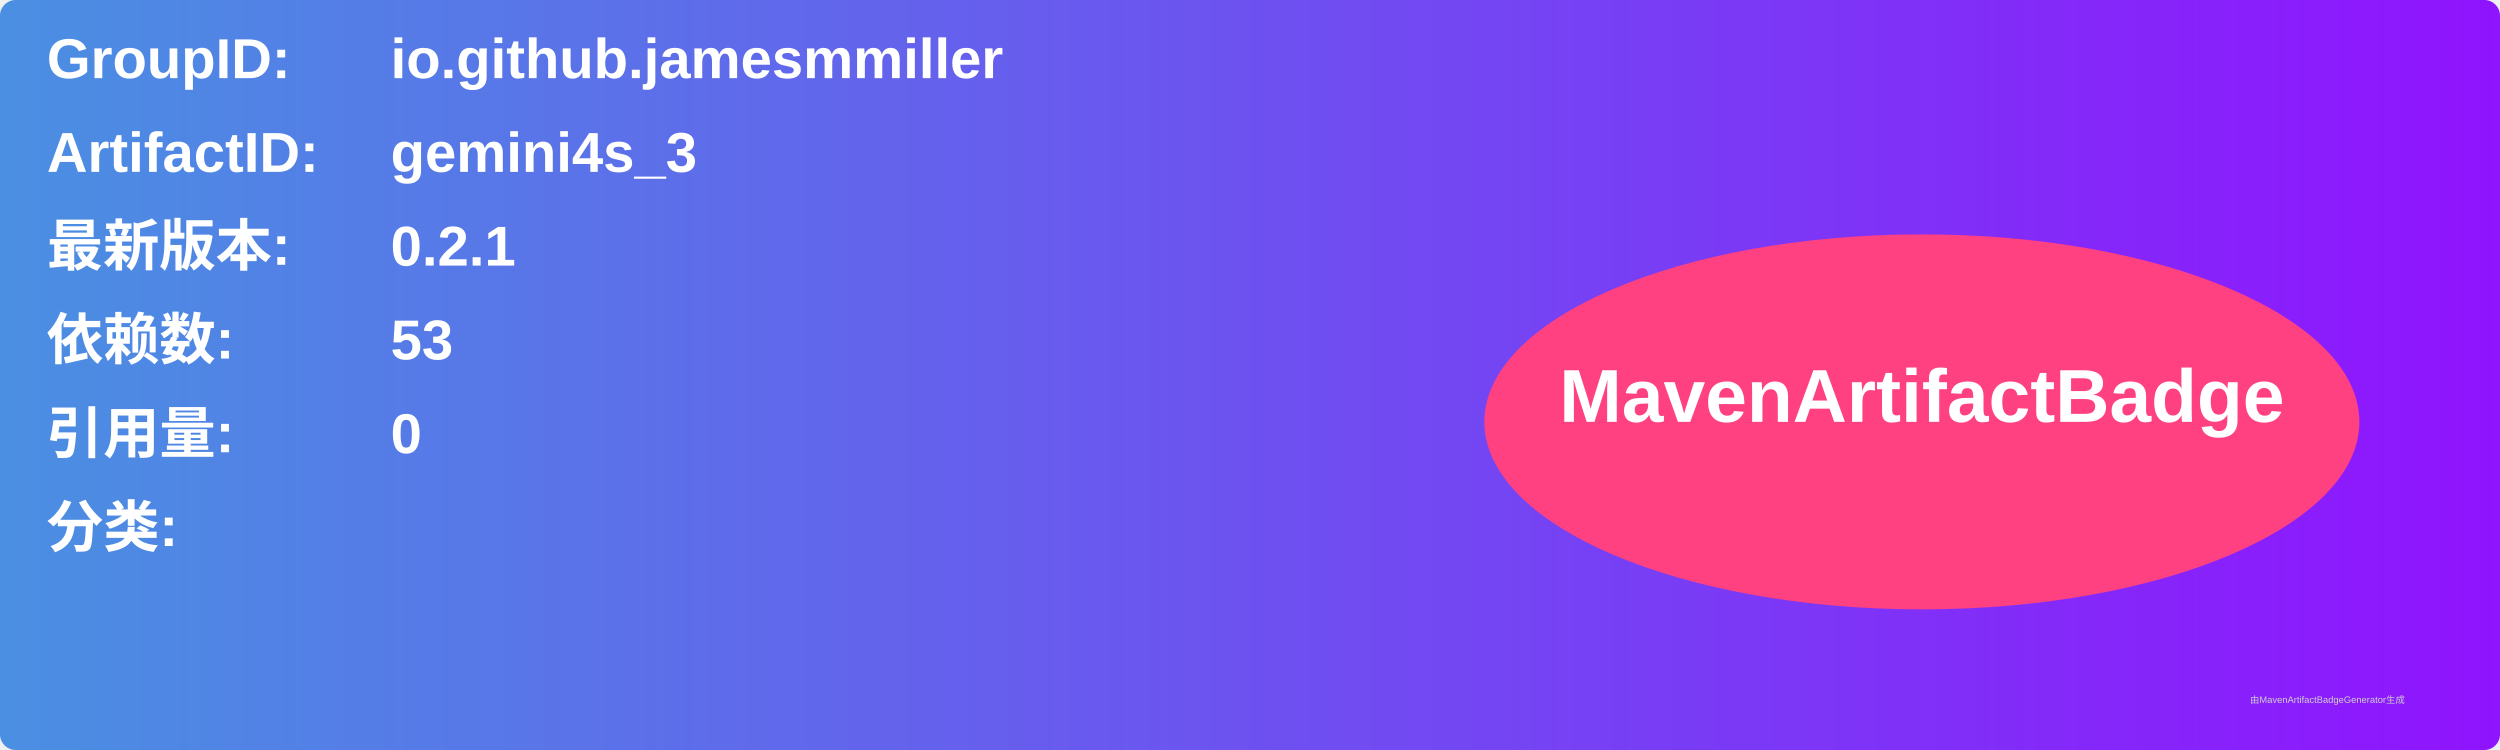
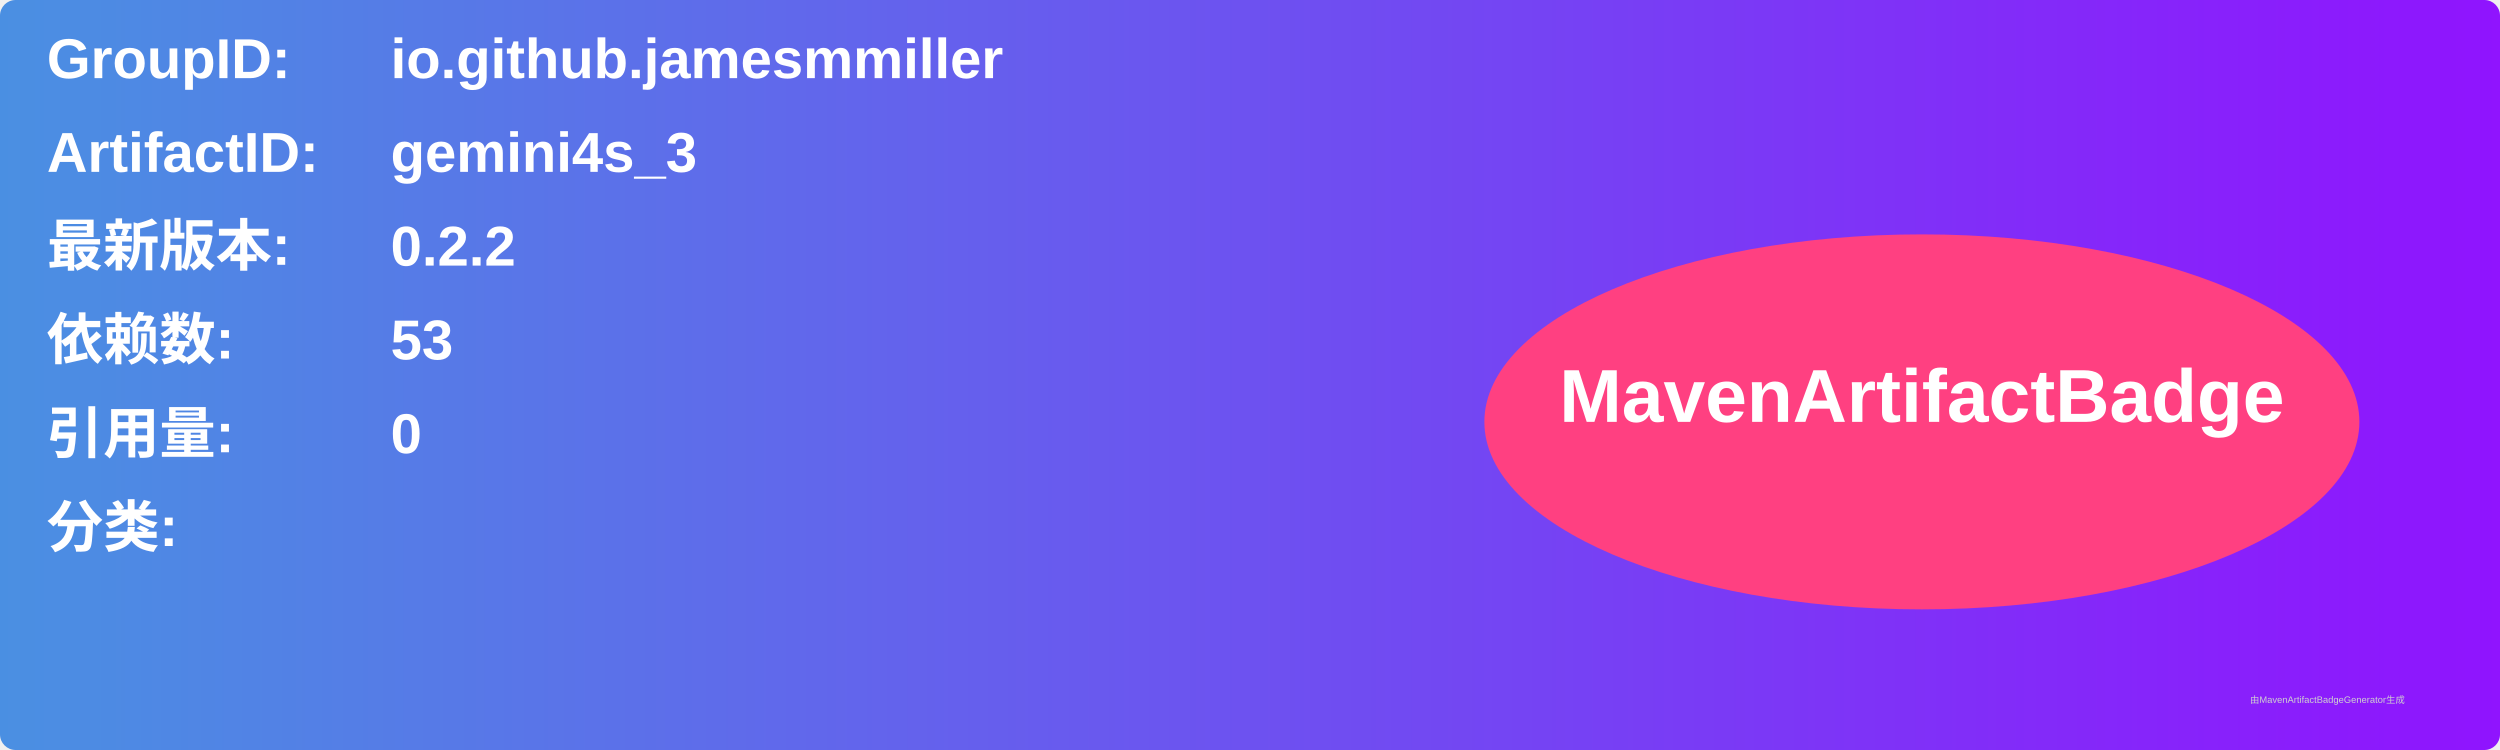
<svg xmlns="http://www.w3.org/2000/svg" width="800" height="240" viewBox="0 0 800 240">
  <linearGradient id="grad" x1="0%" y1="0%" x2="100%" y2="0%">
    <stop offset="0%" stop-color="#4a90e2" />
    <stop offset="100%" stop-color="#9013fe" />
  </linearGradient>
  <rect width="100%" height="100%" rx="5" ry="5" fill="url(#grad)" />
  <g transform="translate(15, 15)">
    <text x="0" y="10" font-family="Arial" font-size="18" fill="white" font-weight="bold" width="260">GroupID:</text>
    <text x="110" y="10" font-family="Arial" font-size="18" fill="white" font-weight="bold" width="460">io.github.jamesmmiller</text>
    <text x="0" y="40" font-family="Arial" font-size="18" fill="white" font-weight="bold" width="260">ArtifactID:</text>
    <text x="110" y="40" font-family="Arial" font-size="18" fill="white" font-weight="bold" width="460">gemini4s_3</text>
    <text x="0" y="70" font-family="Arial" font-size="18" fill="white" font-weight="bold">最新版本:</text>
    <text x="110" y="70" font-family="Arial" font-size="18" fill="white" font-weight="bold">
-       <tspan font-weight="bold">0.2.1</tspan>
+       <tspan font-weight="bold">0.2.2</tspan>
    </text>
    <text x="0" y="100" font-family="Arial" font-size="18" fill="white" font-weight="bold">依赖数: </text>
    <text x="110" y="100" font-family="Arial" font-size="18" fill="white">
      <tspan font-weight="bold">53</tspan>
    </text>
    <text x="0" y="130" font-family="Arial" font-size="18" fill="white" font-weight="bold">引用量: </text>
    <text x="110" y="130" font-family="Arial" font-size="18" fill="white">
      <tspan font-weight="bold">0</tspan>
    </text>
    <text x="0" y="160" font-family="Arial" font-size="18" fill="white" font-weight="bold">分类:</text>
    <text x="10" y="190" font-family="Arial" font-size="10" fill="white">
      <tspan font-weight="bold" />
    </text>
    <ellipse cx="600" cy="120" rx="140" ry="60" fill="#ff4081" />
    <text x="600" y="120" text-anchor="middle" font-family="Arial" font-size="24" fill="white" font-weight="bold">MavenArtifactBadge</text>
  </g>
  <text x="720" y="225" font-family="Arial" font-size="3" fill="#d0d0d0">由MavenArtifactBadgeGenerator生成</text>
</svg>
